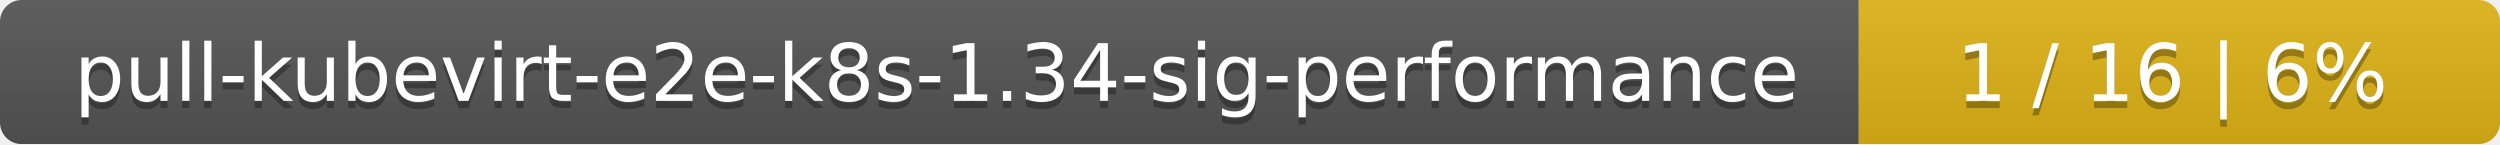
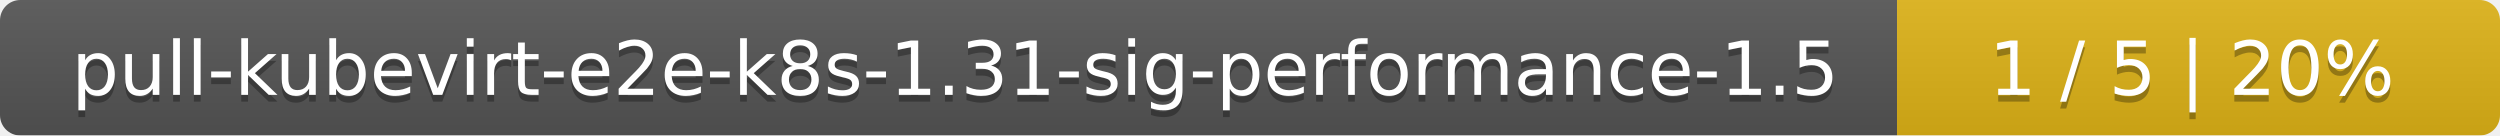
- <svg xmlns="http://www.w3.org/2000/svg" width="347" height="20">
+ <svg xmlns="http://www.w3.org/2000/svg" width="369" height="20">
  <linearGradient id="smooth" x2="0" y2="100%">
    <stop offset="0" stop-color="#bbb" stop-opacity=".1" />
    <stop offset="1" stop-opacity=".1" />
  </linearGradient>
  <mask id="round">
-     <rect width="347" height="20" rx="3" fill="#fff" />
+     <rect width="369" height="20" rx="3" fill="#fff" />
  </mask>
  <g mask="url(#round)">
-     <rect width="258" height="20" fill="#555" />
-     <rect x="258" width="89" height="20" fill="#dfb317" />
-     <rect width="347" height="20" fill="url(#smooth)" />
+     <rect width="280" height="20" fill="#555" />
+     <rect x="280" width="89" height="20" fill="#dfb317" />
+     <rect width="369" height="20" fill="url(#smooth)" />
  </g>
  <g fill="#fff" text-anchor="middle" font-family="DejaVu Sans,Verdana,Geneva,sans-serif" font-size="11">
-     <text x="130" y="15" fill="#010101" fill-opacity=".3">pull-kubevirt-e2e-k8s-1.34-sig-performance</text>
-     <text x="130" y="14">pull-kubevirt-e2e-k8s-1.34-sig-performance</text>
-     <text x="301.5" y="15" fill="#010101" fill-opacity=".3">1 / 16    |    6%</text>
-     <text x="301.5" y="14">1 / 16    |    6%</text>
+     <text x="141" y="15" fill="#010101" fill-opacity=".3">pull-kubevirt-e2e-k8s-1.31-sig-performance-1.5</text>
+     <text x="141" y="14">pull-kubevirt-e2e-k8s-1.31-sig-performance-1.5</text>
+     <text x="323.5" y="15" fill="#010101" fill-opacity=".3">1 / 5    |    20%</text>
+     <text x="323.5" y="14">1 / 5    |    20%</text>
  </g>
</svg>
